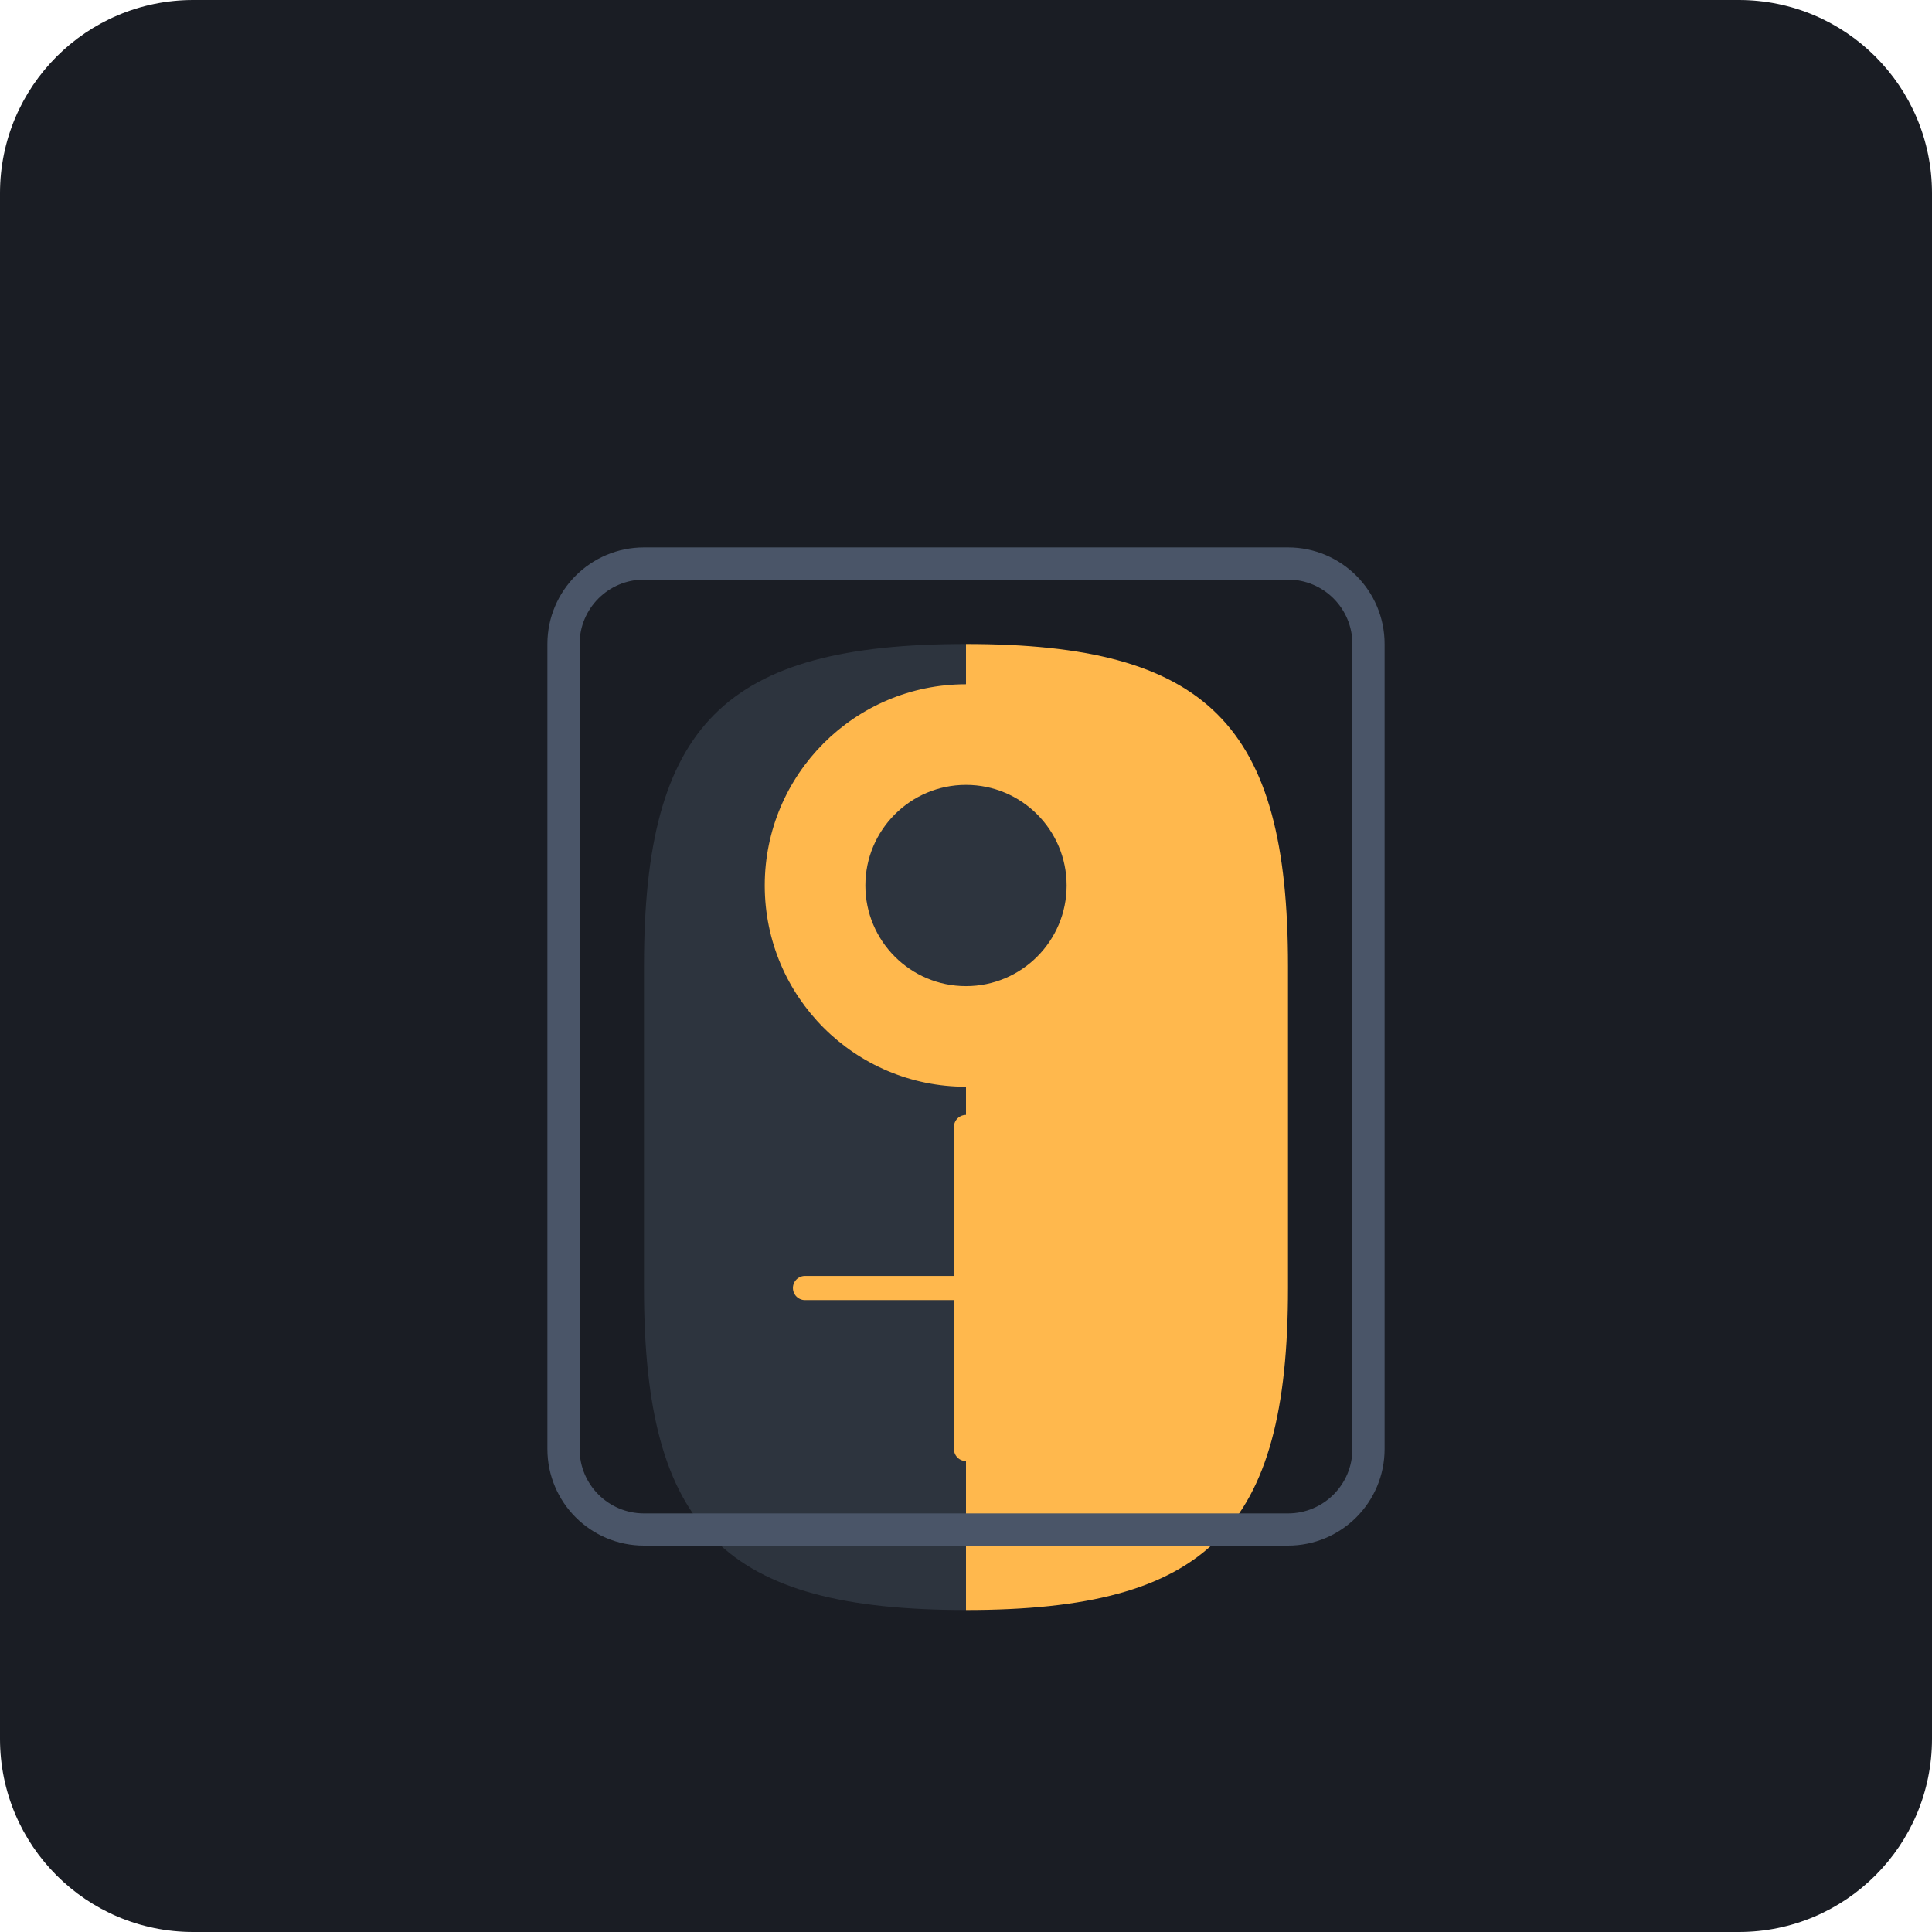
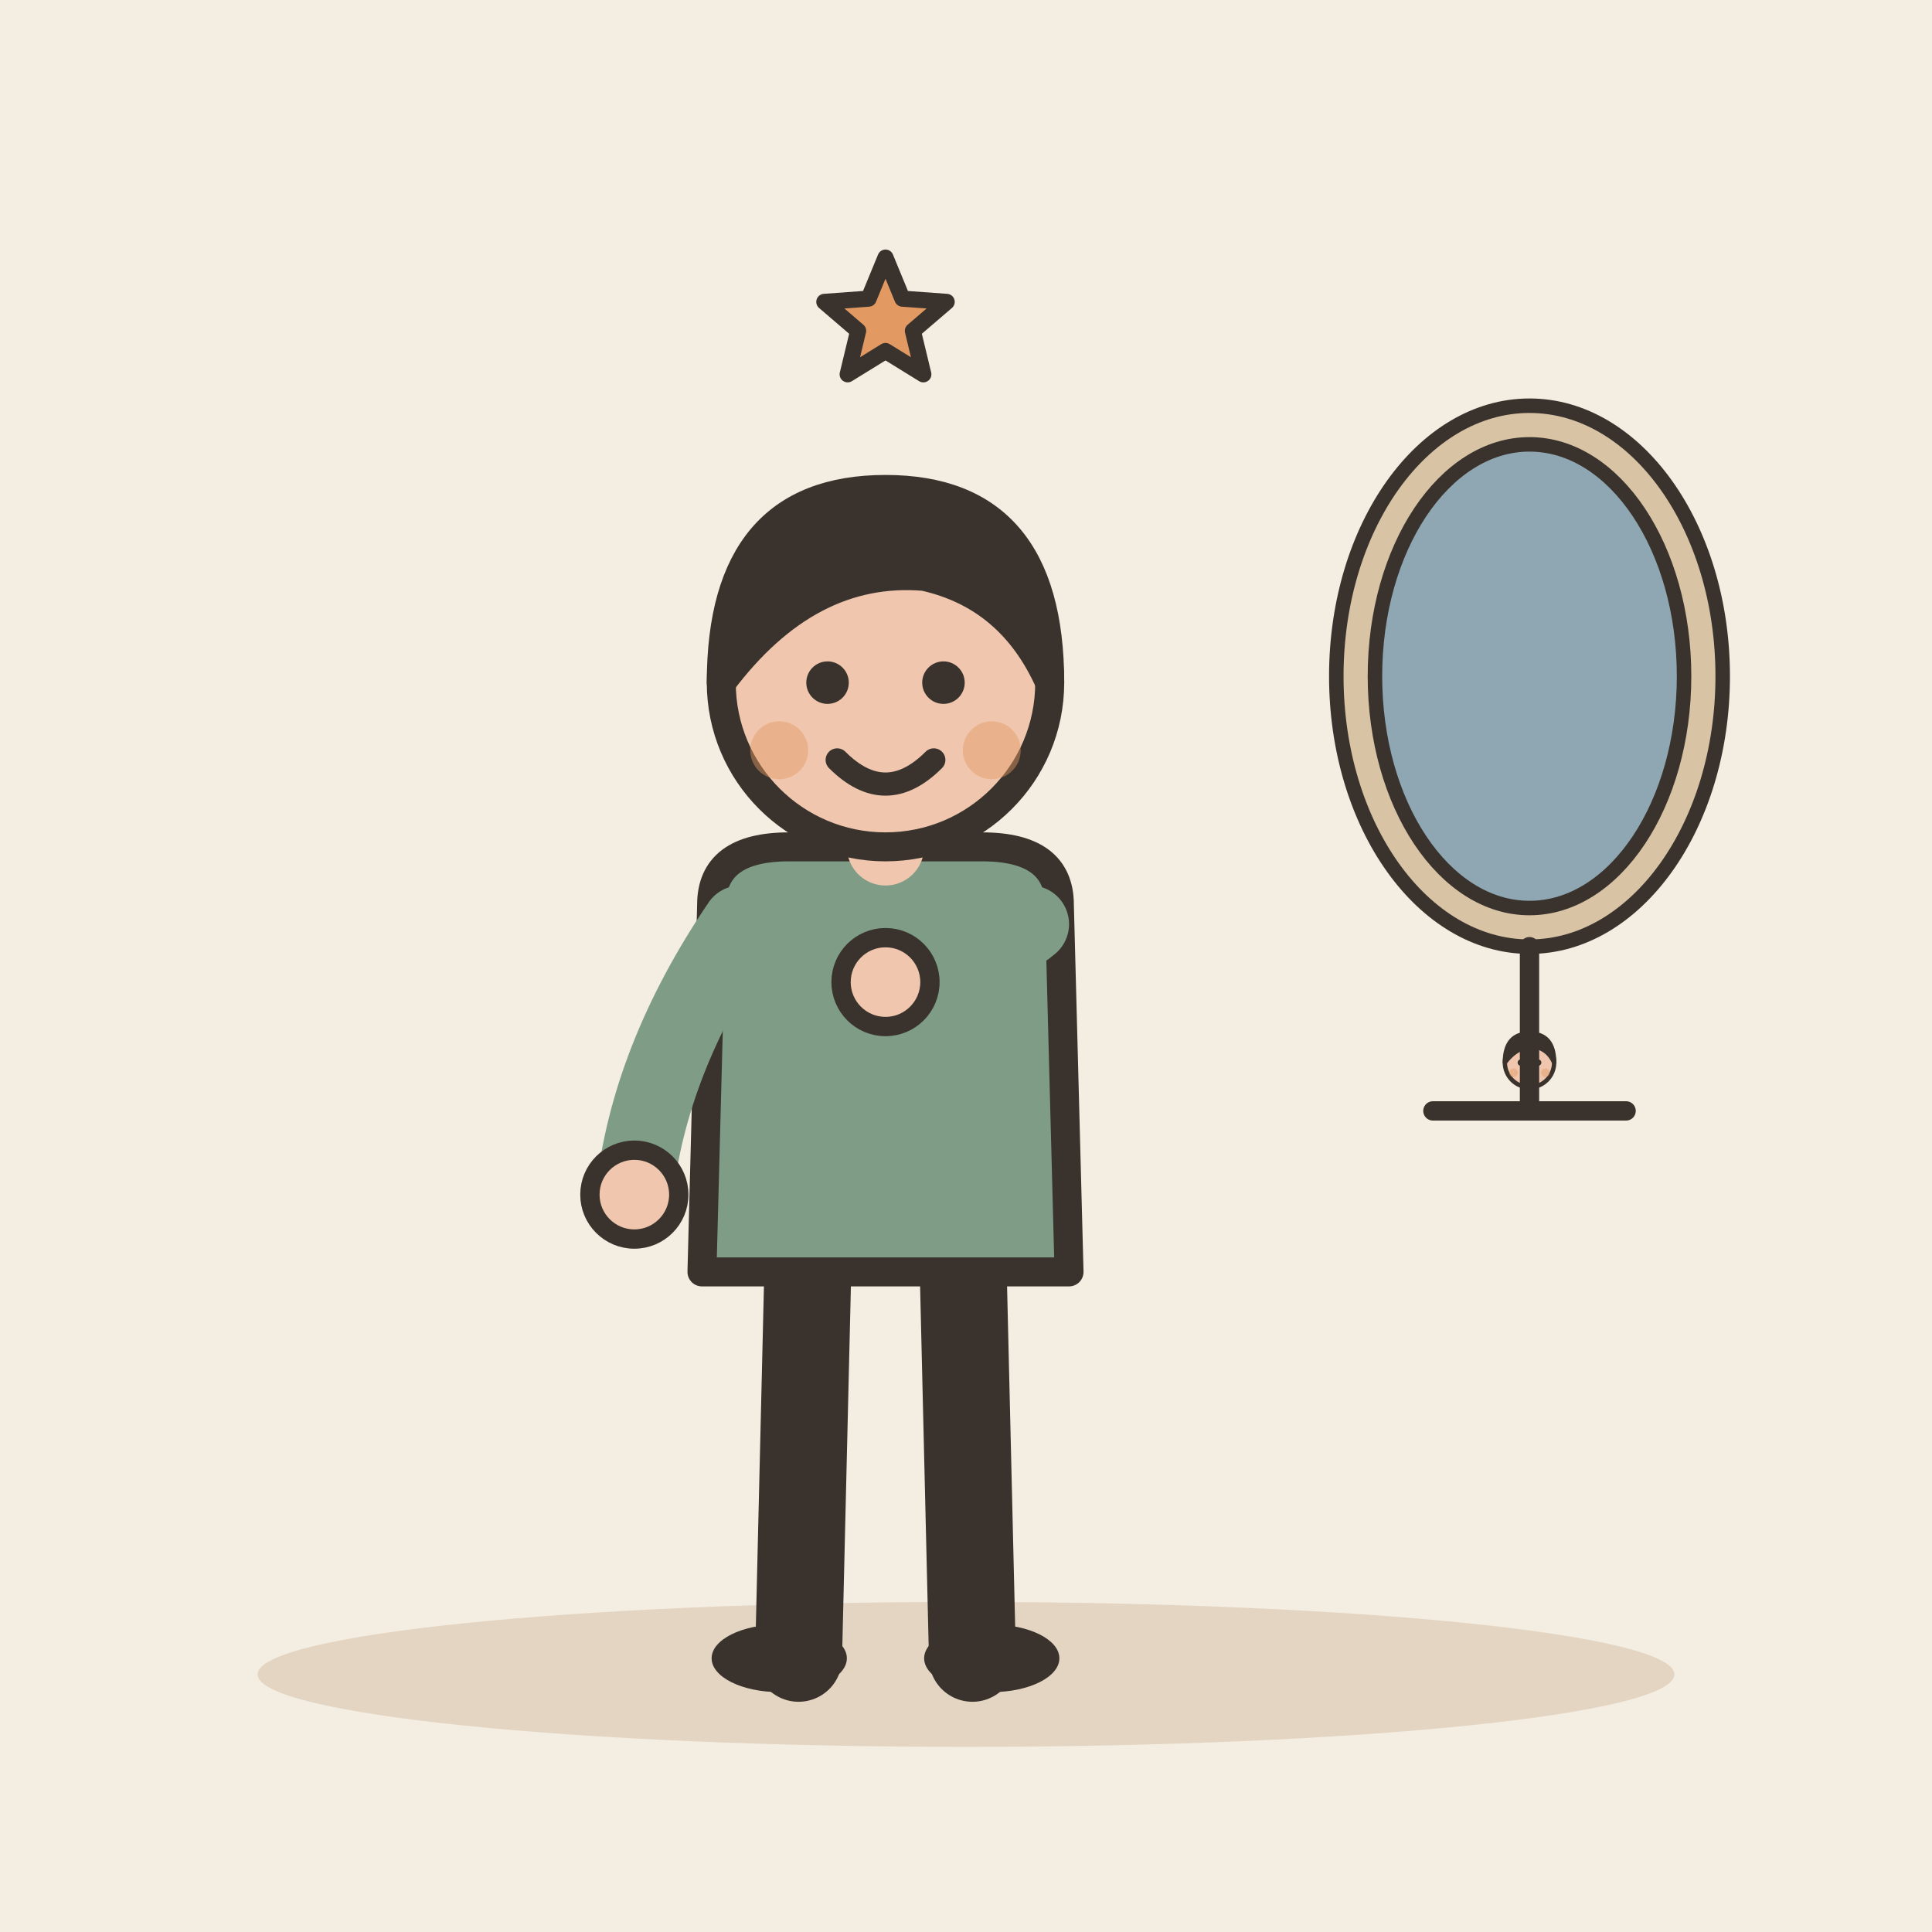
- <svg xmlns="http://www.w3.org/2000/svg" viewBox="0 0 240 240">
-   <rect width="240" height="240" rx="24" fill="#1A1D24" />
-   <g transform="translate(60, 60)">
-     <path d="M60 20 C 30 20, 20 30, 20 60 L 20 100 C 20 130, 30 140, 60 140 L 60 20 Z" fill="#2D343E" />
-     <path d="M60 20 C 90 20, 100 30, 100 60 L 100 100 C 100 130, 90 140, 60 140 L 60 20 Z" fill="#FFB84D" />
-     <circle cx="60" cy="50" r="25" fill="#FFB84D" />
-     <circle cx="60" cy="50" r="25" fill="#2D343E" transform="translate(0, 0) scale(0.5) translate(60, 50)" />
-     <rect x="10" y="10" width="100" height="120" rx="10" stroke="#4A5568" stroke-width="4" fill="none" />
-     <path d="M60 80 L 60 120 M 40 100 L 80 100" stroke="#FFB84D" stroke-width="3" stroke-linecap="round" />
+ <svg xmlns="http://www.w3.org/2000/svg" viewBox="0 0 240 240" data-style="editorial">
+   <rect width="240" height="240" fill="#F4EDE2" />
+   <ellipse cx="120" cy="208" rx="88" ry="9" fill="#E3D5C1" />
+   <g transform="translate(110 206) scale(1.2 1.2)">
+     <path d="M-8 -42L-9 0" stroke="#3A332D" stroke-width="9" stroke-linecap="round" fill="none" />
+     <path d="M8 -42L9 0" stroke="#3A332D" stroke-width="9" stroke-linecap="round" fill="none" />
+     <ellipse cx="-11" cy="0" rx="7" ry="3.5" fill="#3A332D" />
+     <ellipse cx="11" cy="0" rx="7" ry="3.5" fill="#3A332D" />
+     <path d="M-18 -78Q-18 -84 -10 -84L10 -84Q18 -84 18 -78L19 -40L-19 -40Z" fill="#7E9C86" stroke="#3A332D" stroke-width="3" stroke-linecap="round" stroke-linejoin="round" />
+     <path d="M-15 -76Q-24.5 -62 -26 -48" fill="none" stroke="#7E9C86" stroke-width="8" stroke-linecap="round" stroke-linejoin="round" />
+     <circle cx="-26" cy="-48" r="4.6" fill="#F0C7AE" stroke="#3A332D" stroke-linecap="round" stroke-linejoin="round" stroke-width="2" />
+     <path d="M15 -76Q11.5 -73 0 -70" fill="none" stroke="#7E9C86" stroke-width="8" stroke-linecap="round" stroke-linejoin="round" />
+     <circle cx="0" cy="-70" r="4.6" fill="#F0C7AE" stroke="#3A332D" stroke-linecap="round" stroke-linejoin="round" stroke-width="2" />
+     <path d="M0 -84L0 -88" stroke="#F0C7AE" stroke-width="8" stroke-linecap="round" fill="none" />
+     <circle cx="0" cy="-101" r="17" fill="#F0C7AE" stroke="#3A332D" stroke-width="3" stroke-linecap="round" stroke-linejoin="round" />
+     <path d="M-17 -101Q-17 -121 0 -121Q17 -121 17 -101Q13 -110 4 -112Q-8 -113 -17 -101Z" fill="#3A332D" stroke="#3A332D" stroke-width="3" stroke-linecap="round" stroke-linejoin="round" />
+     <circle cx="-6" cy="-101" r="2.2" fill="#3A332D" />
+     <circle cx="6" cy="-101" r="2.2" fill="#3A332D" />
+     <path d="M-5 -93Q0 -88 5 -93" fill="none" stroke="#3A332D" stroke-width="2.4" stroke-linecap="round" stroke-linejoin="round" />
+     <circle cx="-11" cy="-94" r="3" fill="#E39A62" opacity="0.45" />
+     <circle cx="11" cy="-94" r="3" fill="#E39A62" opacity="0.45" />
  </g>
+   <g transform="translate(190 120) scale(0.6 0.6)">
+     <ellipse cx="0" cy="-60" rx="40" ry="56" fill="#D8C3A5" stroke="#3A332D" stroke-width="3" stroke-linecap="round" stroke-linejoin="round" />
+     <ellipse cx="0" cy="-60" rx="32" ry="48" fill="#8FA7B3" stroke="#3A332D" stroke-width="3" stroke-linecap="round" stroke-linejoin="round" />
+     <g transform="translate(0 50.3) scale(0.3 0.3)">
+       <circle cx="0" cy="-101" r="17" fill="#F0C7AE" stroke="#3A332D" stroke-width="3" stroke-linecap="round" stroke-linejoin="round" />
+       <path d="M-17 -101Q-17 -121 0 -121Q17 -121 17 -101Q13 -110 4 -112Q-8 -113 -17 -101Z" fill="#3A332D" stroke="#3A332D" stroke-width="3" stroke-linecap="round" stroke-linejoin="round" />
+       <circle cx="-6" cy="-101" r="2.2" fill="#3A332D" />
+       <circle cx="6" cy="-101" r="2.2" fill="#3A332D" />
+       <path d="M-5 -93Q0 -88 5 -93" fill="none" stroke="#3A332D" stroke-width="2.4" stroke-linecap="round" stroke-linejoin="round" />
+       <circle cx="-11" cy="-94" r="3" fill="#E39A62" opacity="0.45" />
+       <circle cx="11" cy="-94" r="3" fill="#E39A62" opacity="0.45" />
+     </g>
+     <path d="M0 -4L0 30" stroke="#3A332D" stroke-width="4" stroke-linecap="round" fill="none" />
+     <path d="M-20 30L20 30" stroke="#3A332D" stroke-width="4" stroke-linecap="round" fill="none" />
+   </g>
+   <path d="M110.0 32.0L112.1 37.1L117.6 37.5L113.4 41.1L114.7 46.5L110.0 43.6L105.3 46.5L106.6 41.1L102.4 37.5L107.9 37.1Z" fill="#E39A62" stroke="#3A332D" stroke-width="2" stroke-linecap="round" stroke-linejoin="round" />
</svg>
